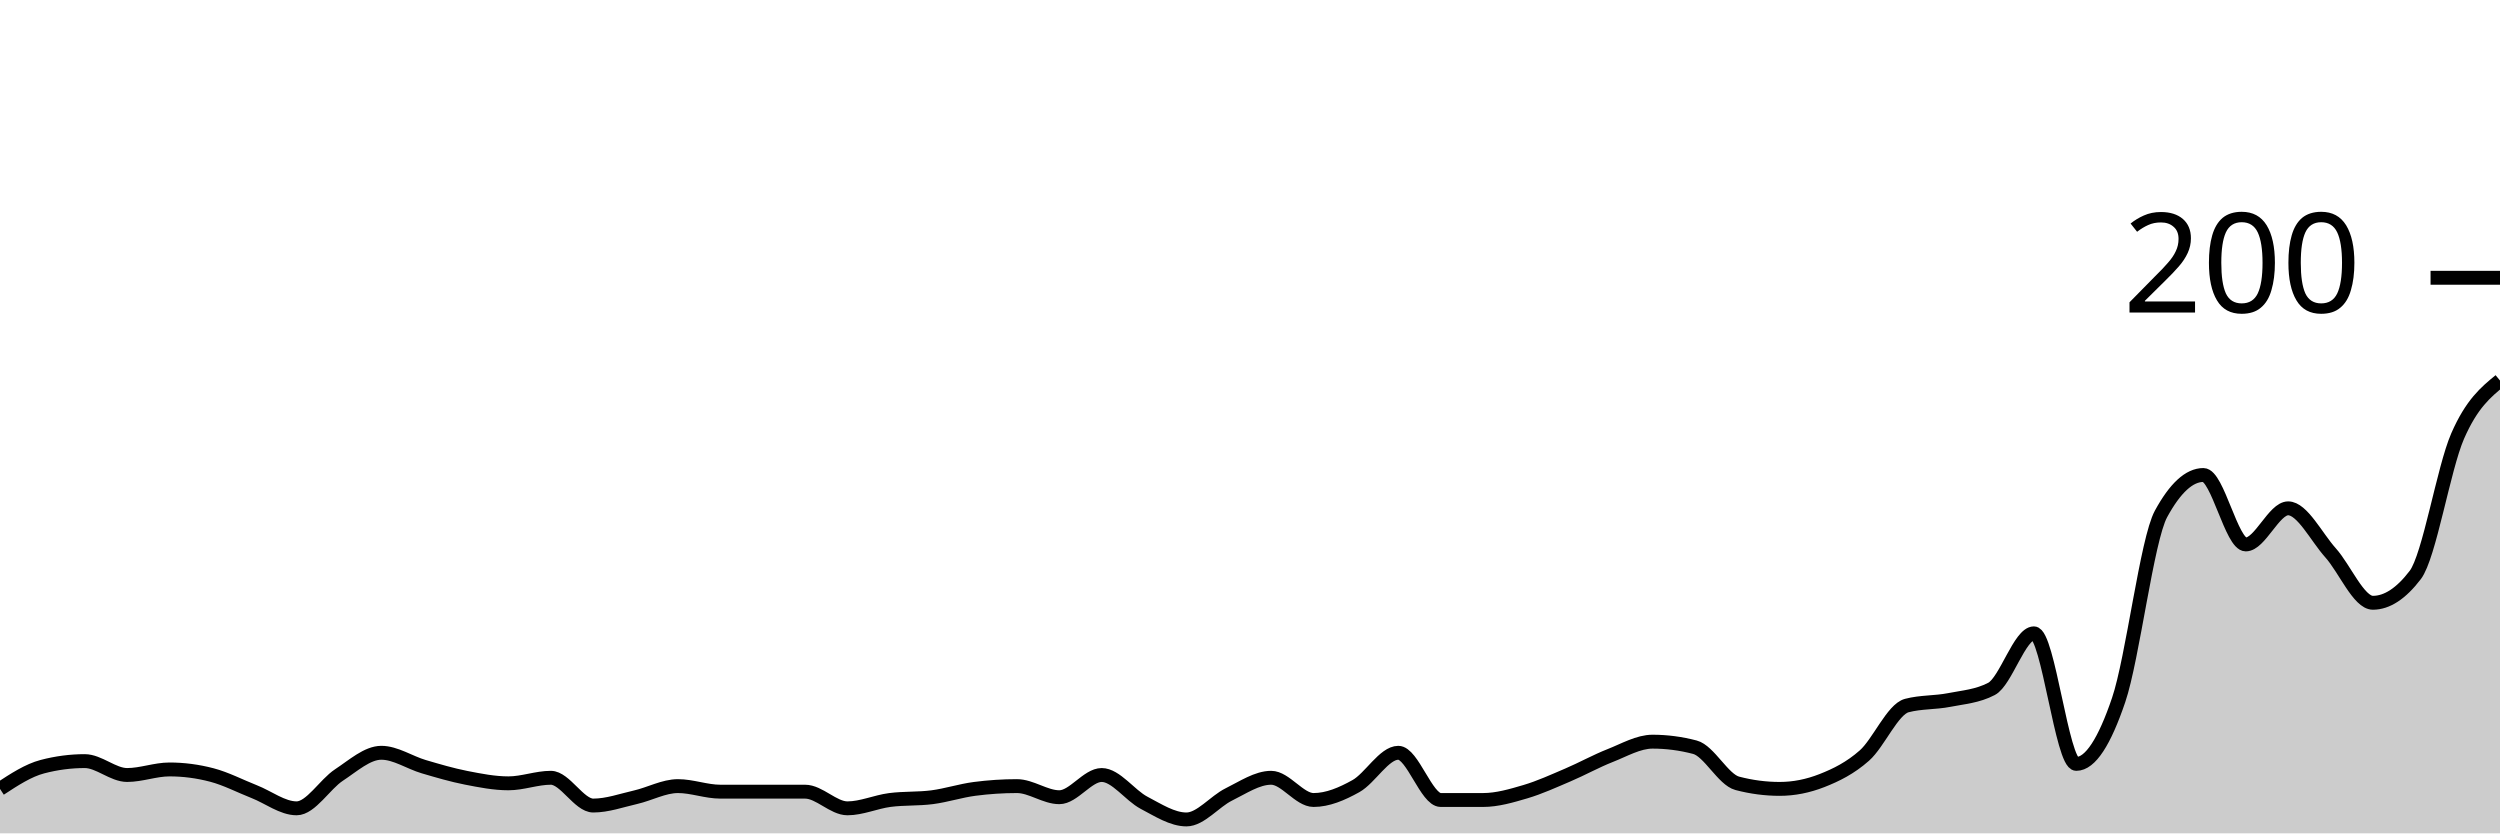
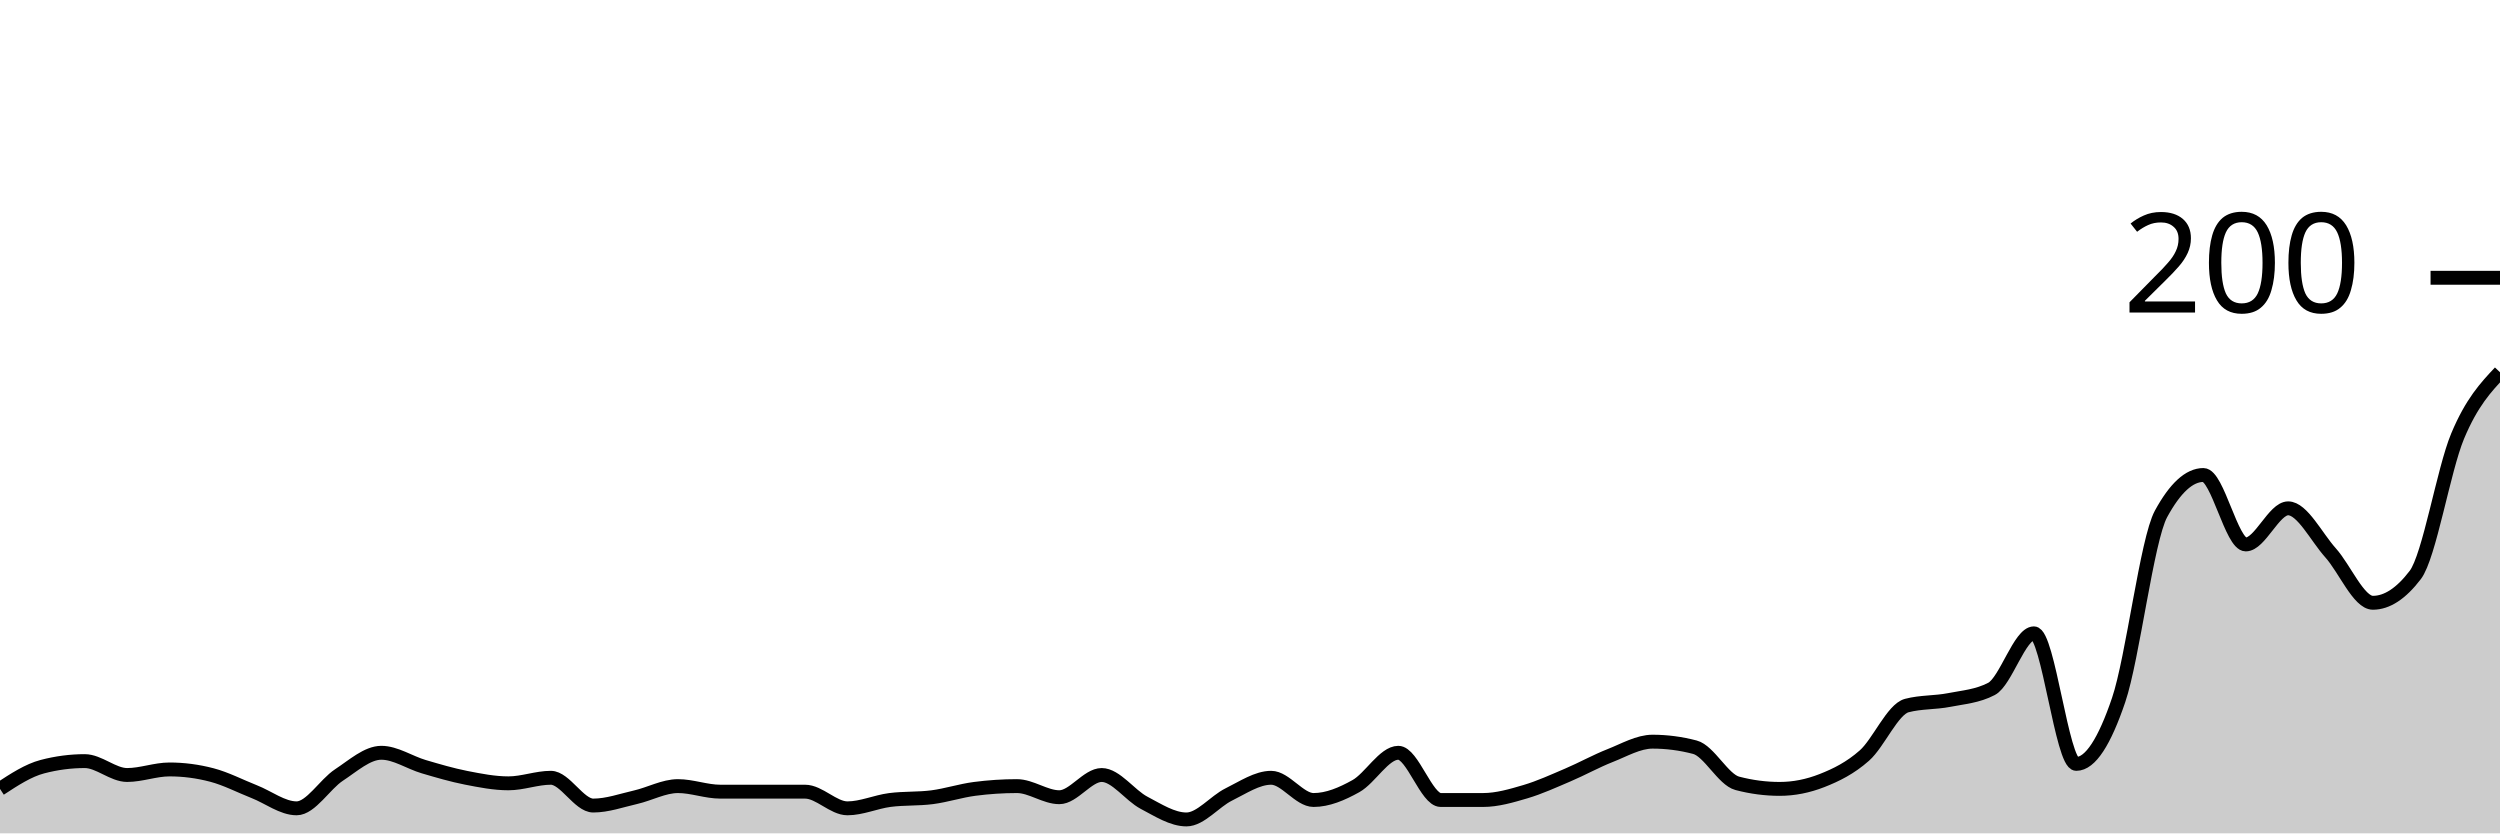
<svg xmlns="http://www.w3.org/2000/svg" viewBox="0 0 180 60">
  <g transform="translate(0,20)">
-     <path class="area" fill="rgba(0, 0, 0, 0.2)" d="M0,36.8C1.017,36.133,2.034,35.467,3.051,35.2C4.068,34.933,5.085,34.8,6.102,34.8C7.119,34.8,8.136,35.8,9.153,35.8C10.169,35.8,11.186,35.4,12.203,35.4C13.22,35.4,14.237,35.533,15.254,35.8C16.271,36.067,17.288,36.6,18.305,37C19.322,37.4,20.339,38.2,21.356,38.2C22.373,38.2,23.39,36.467,24.407,35.8C25.424,35.133,26.441,34.2,27.458,34.2C28.475,34.2,29.492,34.9,30.508,35.2C31.525,35.5,32.542,35.8,33.559,36C34.576,36.2,35.593,36.4,36.61,36.4C37.627,36.4,38.644,36,39.661,36C40.678,36,41.695,38,42.712,38C43.729,38,44.746,37.633,45.763,37.4C46.78,37.167,47.797,36.6,48.814,36.6C49.831,36.6,50.847,37,51.864,37C52.881,37,53.898,37,54.915,37C55.932,37,56.949,37,57.966,37C58.983,37,60,38.2,61.017,38.2C62.034,38.2,63.051,37.733,64.068,37.6C65.085,37.467,66.102,37.533,67.119,37.4C68.136,37.267,69.153,36.933,70.169,36.8C71.186,36.667,72.203,36.6,73.22,36.6C74.237,36.6,75.254,37.4,76.271,37.4C77.288,37.4,78.305,35.8,79.322,35.8C80.339,35.8,81.356,37.267,82.373,37.8C83.39,38.333,84.407,39,85.424,39C86.441,39,87.458,37.7,88.475,37.2C89.492,36.7,90.508,36,91.525,36C92.542,36,93.559,37.6,94.576,37.6C95.593,37.6,96.61,37.167,97.627,36.6C98.644,36.033,99.661,34.2,100.678,34.2C101.695,34.2,102.712,37.6,103.729,37.6C104.746,37.6,105.763,37.6,106.78,37.6C107.797,37.6,108.814,37.3,109.831,37C110.847,36.7,111.864,36.233,112.881,35.8C113.898,35.367,114.915,34.8,115.932,34.4C116.949,34,117.966,33.4,118.983,33.4C120,33.4,121.017,33.533,122.034,33.8C123.051,34.067,124.068,36.133,125.085,36.4C126.102,36.667,127.119,36.8,128.136,36.8C129.153,36.8,130.169,36.6,131.186,36.2C132.203,35.8,133.22,35.3,134.237,34.4C135.254,33.5,136.271,31.067,137.288,30.8C138.305,30.533,139.322,30.6,140.339,30.4C141.356,30.2,142.373,30.133,143.39,29.6C144.407,29.067,145.424,25.6,146.441,25.6C147.458,25.6,148.475,35,149.492,35C150.508,35,151.525,33.4,152.542,30.4C153.559,27.4,154.576,18.867,155.593,17C156.61,15.133,157.627,14.2,158.644,14.2C159.661,14.2,160.678,19.2,161.695,19.2C162.712,19.2,163.729,16.6,164.746,16.6C165.763,16.6,166.78,18.667,167.797,19.8C168.814,20.933,169.831,23.4,170.847,23.4C171.864,23.4,172.881,22.733,173.898,21.4C174.915,20.067,175.932,13.733,176.949,11.4C177.966,9.067,178.983,8.233,180,7.4L180,40C178.983,40,177.966,40,176.949,40C175.932,40,174.915,40,173.898,40C172.881,40,171.864,40,170.847,40C169.831,40,168.814,40,167.797,40C166.78,40,165.763,40,164.746,40C163.729,40,162.712,40,161.695,40C160.678,40,159.661,40,158.644,40C157.627,40,156.61,40,155.593,40C154.576,40,153.559,40,152.542,40C151.525,40,150.508,40,149.492,40C148.475,40,147.458,40,146.441,40C145.424,40,144.407,40,143.39,40C142.373,40,141.356,40,140.339,40C139.322,40,138.305,40,137.288,40C136.271,40,135.254,40,134.237,40C133.22,40,132.203,40,131.186,40C130.169,40,129.153,40,128.136,40C127.119,40,126.102,40,125.085,40C124.068,40,123.051,40,122.034,40C121.017,40,120,40,118.983,40C117.966,40,116.949,40,115.932,40C114.915,40,113.898,40,112.881,40C111.864,40,110.847,40,109.831,40C108.814,40,107.797,40,106.78,40C105.763,40,104.746,40,103.729,40C102.712,40,101.695,40,100.678,40C99.661,40,98.644,40,97.627,40C96.61,40,95.593,40,94.576,40C93.559,40,92.542,40,91.525,40C90.508,40,89.492,40,88.475,40C87.458,40,86.441,40,85.424,40C84.407,40,83.39,40,82.373,40C81.356,40,80.339,40,79.322,40C78.305,40,77.288,40,76.271,40C75.254,40,74.237,40,73.22,40C72.203,40,71.186,40,70.169,40C69.153,40,68.136,40,67.119,40C66.102,40,65.085,40,64.068,40C63.051,40,62.034,40,61.017,40C60,40,58.983,40,57.966,40C56.949,40,55.932,40,54.915,40C53.898,40,52.881,40,51.864,40C50.847,40,49.831,40,48.814,40C47.797,40,46.78,40,45.763,40C44.746,40,43.729,40,42.712,40C41.695,40,40.678,40,39.661,40C38.644,40,37.627,40,36.61,40C35.593,40,34.576,40,33.559,40C32.542,40,31.525,40,30.508,40C29.492,40,28.475,40,27.458,40C26.441,40,25.424,40,24.407,40C23.39,40,22.373,40,21.356,40C20.339,40,19.322,40,18.305,40C17.288,40,16.271,40,15.254,40C14.237,40,13.22,40,12.203,40C11.186,40,10.169,40,9.153,40C8.136,40,7.119,40,6.102,40C5.085,40,4.068,40,3.051,40C2.034,40,1.017,40,0,40Z" />
-     <path class="line" stroke="black" fill="none" d="M0,36.8C1.017,36.133,2.034,35.467,3.051,35.2C4.068,34.933,5.085,34.8,6.102,34.8C7.119,34.8,8.136,35.8,9.153,35.8C10.169,35.8,11.186,35.4,12.203,35.4C13.22,35.4,14.237,35.533,15.254,35.8C16.271,36.067,17.288,36.6,18.305,37C19.322,37.4,20.339,38.2,21.356,38.2C22.373,38.2,23.39,36.467,24.407,35.8C25.424,35.133,26.441,34.2,27.458,34.2C28.475,34.2,29.492,34.9,30.508,35.2C31.525,35.5,32.542,35.8,33.559,36C34.576,36.2,35.593,36.4,36.61,36.4C37.627,36.4,38.644,36,39.661,36C40.678,36,41.695,38,42.712,38C43.729,38,44.746,37.633,45.763,37.4C46.78,37.167,47.797,36.6,48.814,36.6C49.831,36.6,50.847,37,51.864,37C52.881,37,53.898,37,54.915,37C55.932,37,56.949,37,57.966,37C58.983,37,60,38.2,61.017,38.2C62.034,38.2,63.051,37.733,64.068,37.6C65.085,37.467,66.102,37.533,67.119,37.4C68.136,37.267,69.153,36.933,70.169,36.8C71.186,36.667,72.203,36.6,73.22,36.6C74.237,36.6,75.254,37.4,76.271,37.4C77.288,37.4,78.305,35.8,79.322,35.8C80.339,35.8,81.356,37.267,82.373,37.8C83.39,38.333,84.407,39,85.424,39C86.441,39,87.458,37.7,88.475,37.2C89.492,36.7,90.508,36,91.525,36C92.542,36,93.559,37.6,94.576,37.6C95.593,37.6,96.61,37.167,97.627,36.6C98.644,36.033,99.661,34.2,100.678,34.2C101.695,34.2,102.712,37.6,103.729,37.6C104.746,37.6,105.763,37.6,106.78,37.6C107.797,37.6,108.814,37.3,109.831,37C110.847,36.7,111.864,36.233,112.881,35.8C113.898,35.367,114.915,34.8,115.932,34.4C116.949,34,117.966,33.4,118.983,33.4C120,33.4,121.017,33.533,122.034,33.8C123.051,34.067,124.068,36.133,125.085,36.4C126.102,36.667,127.119,36.8,128.136,36.8C129.153,36.8,130.169,36.6,131.186,36.2C132.203,35.8,133.22,35.3,134.237,34.4C135.254,33.5,136.271,31.067,137.288,30.8C138.305,30.533,139.322,30.6,140.339,30.4C141.356,30.2,142.373,30.133,143.39,29.6C144.407,29.067,145.424,25.6,146.441,25.6C147.458,25.6,148.475,35,149.492,35C150.508,35,151.525,33.4,152.542,30.4C153.559,27.4,154.576,18.867,155.593,17C156.61,15.133,157.627,14.2,158.644,14.2C159.661,14.2,160.678,19.2,161.695,19.2C162.712,19.2,163.729,16.6,164.746,16.6C165.763,16.6,166.78,18.667,167.797,19.8C168.814,20.933,169.831,23.4,170.847,23.4C171.864,23.4,172.881,22.733,173.898,21.4C174.915,20.067,175.932,13.733,176.949,11.4C177.966,9.067,178.983,8.233,180,7.4" />
+     <path class="area" fill="rgba(0, 0, 0, 0.2)" d="M0,36.8C1.017,36.133,2.034,35.467,3.051,35.2C4.068,34.933,5.085,34.8,6.102,34.8C7.119,34.8,8.136,35.8,9.153,35.8C10.169,35.8,11.186,35.4,12.203,35.4C13.22,35.4,14.237,35.533,15.254,35.8C16.271,36.067,17.288,36.6,18.305,37C19.322,37.4,20.339,38.2,21.356,38.2C22.373,38.2,23.39,36.467,24.407,35.8C25.424,35.133,26.441,34.2,27.458,34.2C28.475,34.2,29.492,34.9,30.508,35.2C31.525,35.5,32.542,35.8,33.559,36C34.576,36.2,35.593,36.4,36.61,36.4C37.627,36.4,38.644,36,39.661,36C40.678,36,41.695,38,42.712,38C43.729,38,44.746,37.633,45.763,37.4C46.78,37.167,47.797,36.6,48.814,36.6C49.831,36.6,50.847,37,51.864,37C52.881,37,53.898,37,54.915,37C55.932,37,56.949,37,57.966,37C58.983,37,60,38.2,61.017,38.2C62.034,38.2,63.051,37.733,64.068,37.6C65.085,37.467,66.102,37.533,67.119,37.4C68.136,37.267,69.153,36.933,70.169,36.8C71.186,36.667,72.203,36.6,73.22,36.6C74.237,36.6,75.254,37.4,76.271,37.4C77.288,37.4,78.305,35.8,79.322,35.8C80.339,35.8,81.356,37.267,82.373,37.8C83.39,38.333,84.407,39,85.424,39C86.441,39,87.458,37.7,88.475,37.2C89.492,36.7,90.508,36,91.525,36C92.542,36,93.559,37.6,94.576,37.6C95.593,37.6,96.61,37.167,97.627,36.6C98.644,36.033,99.661,34.2,100.678,34.2C101.695,34.2,102.712,37.6,103.729,37.6C104.746,37.6,105.763,37.6,106.78,37.6C107.797,37.6,108.814,37.3,109.831,37C110.847,36.7,111.864,36.233,112.881,35.8C113.898,35.367,114.915,34.8,115.932,34.4C116.949,34,117.966,33.4,118.983,33.4C120,33.4,121.017,33.533,122.034,33.8C123.051,34.067,124.068,36.133,125.085,36.4C126.102,36.667,127.119,36.8,128.136,36.8C129.153,36.8,130.169,36.6,131.186,36.2C132.203,35.8,133.22,35.3,134.237,34.4C135.254,33.5,136.271,31.067,137.288,30.8C138.305,30.533,139.322,30.6,140.339,30.4C141.356,30.2,142.373,30.133,143.39,29.6C144.407,29.067,145.424,25.6,146.441,25.6C147.458,25.6,148.475,35,149.492,35C150.508,35,151.525,33.4,152.542,30.4C153.559,27.4,154.576,18.867,155.593,17C156.61,15.133,157.627,14.2,158.644,14.2C159.661,14.2,160.678,19.2,161.695,19.2C162.712,19.2,163.729,16.6,164.746,16.6C165.763,16.6,166.78,18.667,167.797,19.8C168.814,20.933,169.831,23.4,170.847,23.4C171.864,23.4,172.881,22.733,173.898,21.4C174.915,20.067,175.932,13.833,176.949,11.4C177.966,8.967,178.983,7.883,180,6.8L180,40C178.983,40,177.966,40,176.949,40C175.932,40,174.915,40,173.898,40C172.881,40,171.864,40,170.847,40C169.831,40,168.814,40,167.797,40C166.78,40,165.763,40,164.746,40C163.729,40,162.712,40,161.695,40C160.678,40,159.661,40,158.644,40C157.627,40,156.61,40,155.593,40C154.576,40,153.559,40,152.542,40C151.525,40,150.508,40,149.492,40C148.475,40,147.458,40,146.441,40C145.424,40,144.407,40,143.39,40C142.373,40,141.356,40,140.339,40C139.322,40,138.305,40,137.288,40C136.271,40,135.254,40,134.237,40C133.22,40,132.203,40,131.186,40C130.169,40,129.153,40,128.136,40C127.119,40,126.102,40,125.085,40C124.068,40,123.051,40,122.034,40C121.017,40,120,40,118.983,40C117.966,40,116.949,40,115.932,40C114.915,40,113.898,40,112.881,40C111.864,40,110.847,40,109.831,40C108.814,40,107.797,40,106.78,40C105.763,40,104.746,40,103.729,40C102.712,40,101.695,40,100.678,40C99.661,40,98.644,40,97.627,40C96.61,40,95.593,40,94.576,40C93.559,40,92.542,40,91.525,40C90.508,40,89.492,40,88.475,40C87.458,40,86.441,40,85.424,40C84.407,40,83.39,40,82.373,40C81.356,40,80.339,40,79.322,40C78.305,40,77.288,40,76.271,40C75.254,40,74.237,40,73.22,40C72.203,40,71.186,40,70.169,40C69.153,40,68.136,40,67.119,40C66.102,40,65.085,40,64.068,40C63.051,40,62.034,40,61.017,40C60,40,58.983,40,57.966,40C56.949,40,55.932,40,54.915,40C53.898,40,52.881,40,51.864,40C50.847,40,49.831,40,48.814,40C47.797,40,46.78,40,45.763,40C44.746,40,43.729,40,42.712,40C41.695,40,40.678,40,39.661,40C38.644,40,37.627,40,36.61,40C35.593,40,34.576,40,33.559,40C32.542,40,31.525,40,30.508,40C29.492,40,28.475,40,27.458,40C26.441,40,25.424,40,24.407,40C23.39,40,22.373,40,21.356,40C20.339,40,19.322,40,18.305,40C17.288,40,16.271,40,15.254,40C14.237,40,13.22,40,12.203,40C11.186,40,10.169,40,9.153,40C8.136,40,7.119,40,6.102,40C5.085,40,4.068,40,3.051,40C2.034,40,1.017,40,0,40Z" />
+     <path class="line" stroke="black" fill="none" d="M0,36.8C1.017,36.133,2.034,35.467,3.051,35.2C4.068,34.933,5.085,34.8,6.102,34.8C7.119,34.8,8.136,35.8,9.153,35.8C10.169,35.8,11.186,35.4,12.203,35.4C13.22,35.4,14.237,35.533,15.254,35.8C16.271,36.067,17.288,36.6,18.305,37C19.322,37.4,20.339,38.2,21.356,38.2C22.373,38.2,23.39,36.467,24.407,35.8C25.424,35.133,26.441,34.2,27.458,34.2C28.475,34.2,29.492,34.9,30.508,35.2C31.525,35.5,32.542,35.8,33.559,36C34.576,36.2,35.593,36.4,36.61,36.4C37.627,36.4,38.644,36,39.661,36C40.678,36,41.695,38,42.712,38C43.729,38,44.746,37.633,45.763,37.4C46.78,37.167,47.797,36.6,48.814,36.6C49.831,36.6,50.847,37,51.864,37C52.881,37,53.898,37,54.915,37C55.932,37,56.949,37,57.966,37C58.983,37,60,38.2,61.017,38.2C62.034,38.2,63.051,37.733,64.068,37.6C65.085,37.467,66.102,37.533,67.119,37.4C68.136,37.267,69.153,36.933,70.169,36.8C71.186,36.667,72.203,36.6,73.22,36.6C74.237,36.6,75.254,37.4,76.271,37.4C77.288,37.4,78.305,35.8,79.322,35.8C80.339,35.8,81.356,37.267,82.373,37.8C83.39,38.333,84.407,39,85.424,39C86.441,39,87.458,37.7,88.475,37.2C89.492,36.7,90.508,36,91.525,36C92.542,36,93.559,37.6,94.576,37.6C95.593,37.6,96.61,37.167,97.627,36.6C98.644,36.033,99.661,34.2,100.678,34.2C101.695,34.2,102.712,37.6,103.729,37.6C104.746,37.6,105.763,37.6,106.78,37.6C107.797,37.6,108.814,37.3,109.831,37C110.847,36.7,111.864,36.233,112.881,35.8C113.898,35.367,114.915,34.8,115.932,34.4C116.949,34,117.966,33.4,118.983,33.4C120,33.4,121.017,33.533,122.034,33.8C123.051,34.067,124.068,36.133,125.085,36.4C126.102,36.667,127.119,36.8,128.136,36.8C129.153,36.8,130.169,36.6,131.186,36.2C132.203,35.8,133.22,35.3,134.237,34.4C135.254,33.5,136.271,31.067,137.288,30.8C138.305,30.533,139.322,30.6,140.339,30.4C141.356,30.2,142.373,30.133,143.39,29.6C144.407,29.067,145.424,25.6,146.441,25.6C147.458,25.6,148.475,35,149.492,35C150.508,35,151.525,33.4,152.542,30.4C153.559,27.4,154.576,18.867,155.593,17C156.61,15.133,157.627,14.2,158.644,14.2C159.661,14.2,160.678,19.2,161.695,19.2C162.712,19.2,163.729,16.6,164.746,16.6C165.763,16.6,166.78,18.667,167.797,19.8C168.814,20.933,169.831,23.4,170.847,23.4C171.864,23.4,172.881,22.733,173.898,21.4C174.915,20.067,175.932,13.833,176.949,11.4C177.966,8.967,178.983,7.883,180,6.8" />
    <path class="axis-ceiling" stroke-width="1" stroke="black" fill="none" d="M175,0L180,0" />
    <text class="axis-ceiling-label" font-family="sans-serif" text-anchor="end" font-size="10px" x="170" y="2.5">200</text>
  </g>
</svg>
